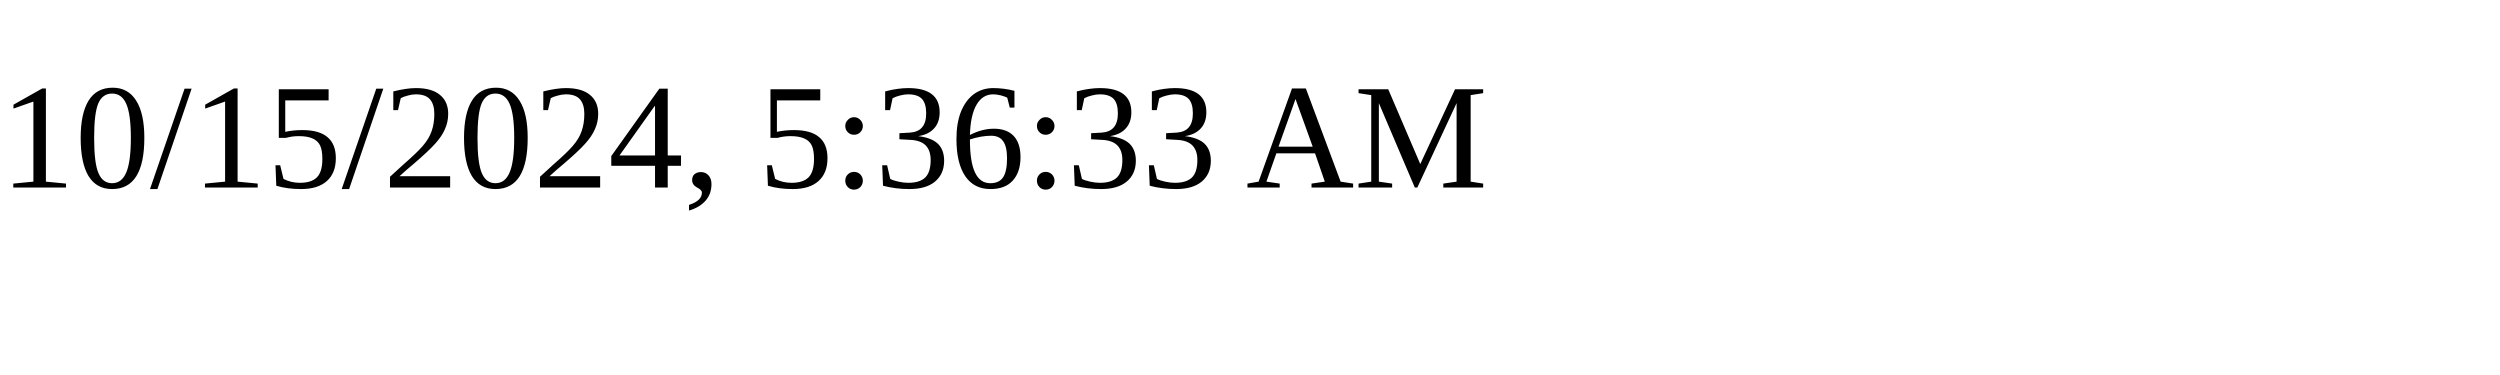
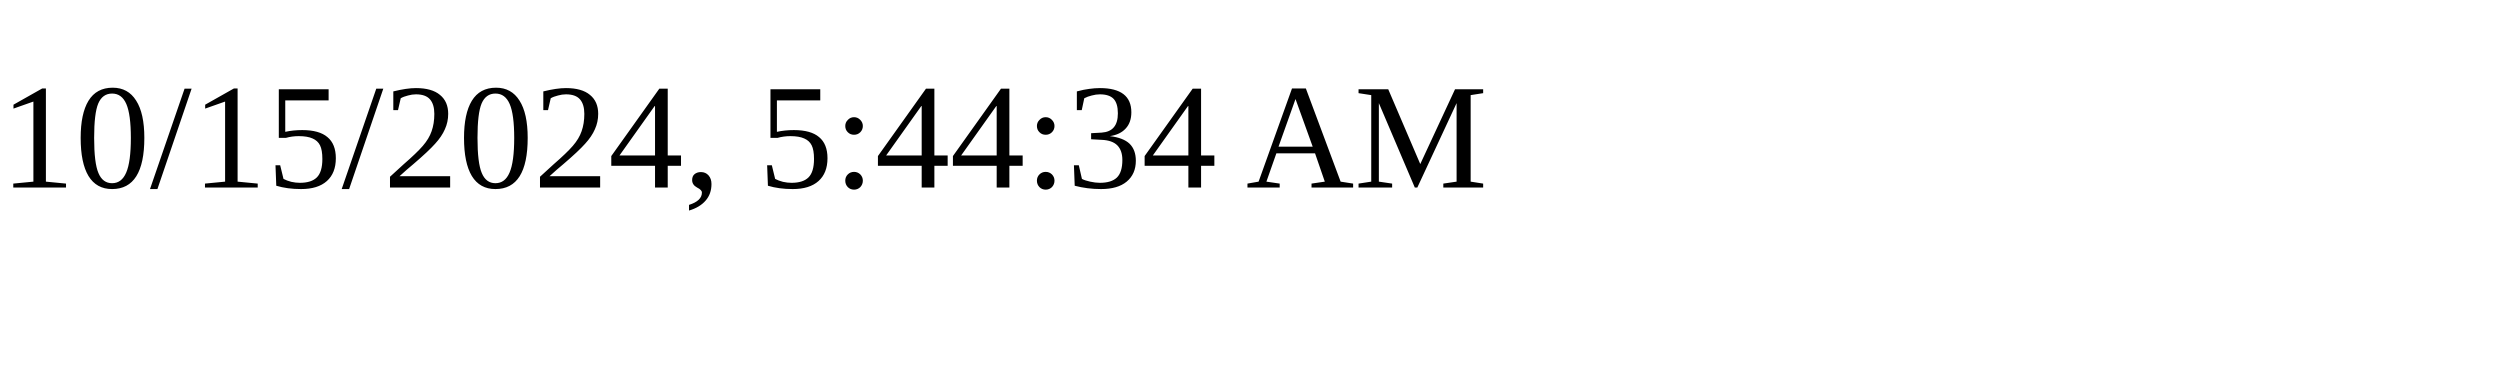
<svg xmlns="http://www.w3.org/2000/svg" height="30" width="200">
-   <text x="0" y="15">10/15/2024, 5:36:33 AM</text>
+   <text x="0" y="15">10/15/2024, 5:44:34 AM</text>
</svg>
